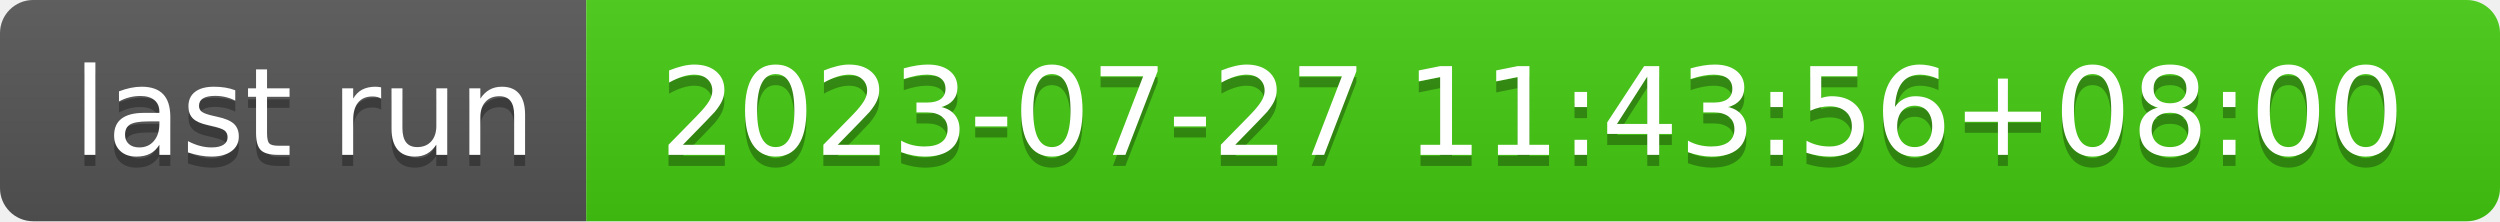
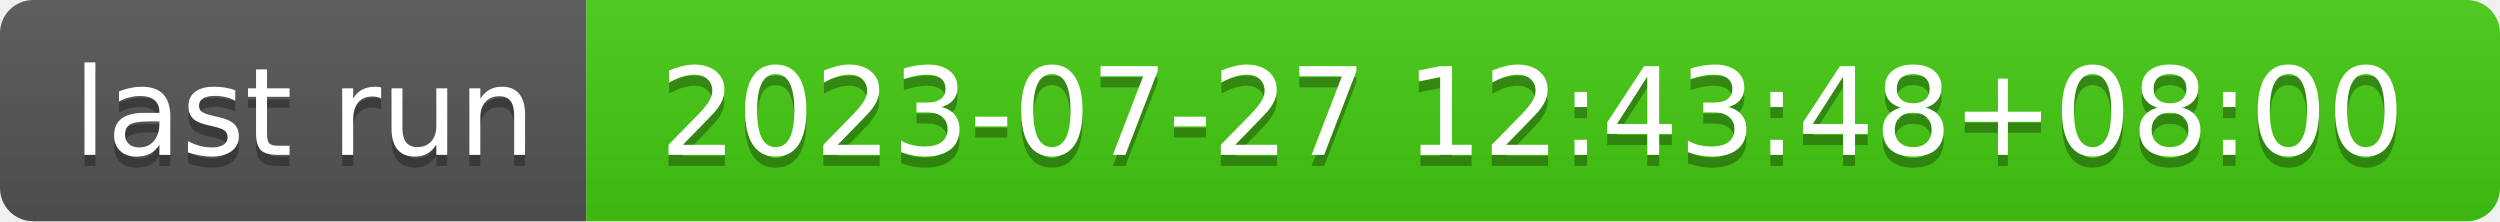
- <svg xmlns="http://www.w3.org/2000/svg" width="226" height="20" role="img" aria-label="last run: 2023-07-27 11:43:56+08:00">
+ <svg xmlns="http://www.w3.org/2000/svg" width="226" height="20" role="img" aria-label="last run: 2023-07-27 12:43:48+08:00">
  <linearGradient id="s" x2="0" y2="100%">
    <stop offset="0" stop-color="#bbb" stop-opacity=".1" />
    <stop offset="1" stop-opacity=".1" />
  </linearGradient>
  <clipPath id="r">
    <rect width="226" height="20" rx="3" fill="#fff" />
  </clipPath>
  <g clip-path="url(#r)">
    <rect width="53" height="20" fill="#555" />
    <rect x="53" width="173" height="20" fill="#4c1" />
    <rect width="226" height="20" fill="url(#s)" />
  </g>
  <g fill="#fff" text-anchor="middle" font-family="Verdana,Geneva,DejaVu Sans,sans-serif" text-rendering="geometricPrecision" font-size="110">
    <text aria-hidden="true" x="275" y="150" fill="#010101" fill-opacity=".3" transform="scale(.1)" textLength="430">last run</text>
    <text x="275" y="140" transform="scale(.1)" fill="#fff" textLength="430">last run</text>
-     <text aria-hidden="true" x="1385" y="150" fill="#010101" fill-opacity=".3" transform="scale(.1)" textLength="1630">2023-07-27 11:43:56+08:00</text>
-     <text x="1385" y="140" transform="scale(.1)" fill="#fff" textLength="1630">2023-07-27 11:43:56+08:00</text>
+     <text aria-hidden="true" x="1385" y="150" fill="#010101" fill-opacity=".3" transform="scale(.1)" textLength="1630">2023-07-27 12:43:48+08:00</text>
+     <text x="1385" y="140" transform="scale(.1)" fill="#fff" textLength="1630">2023-07-27 12:43:48+08:00</text>
  </g>
</svg>
